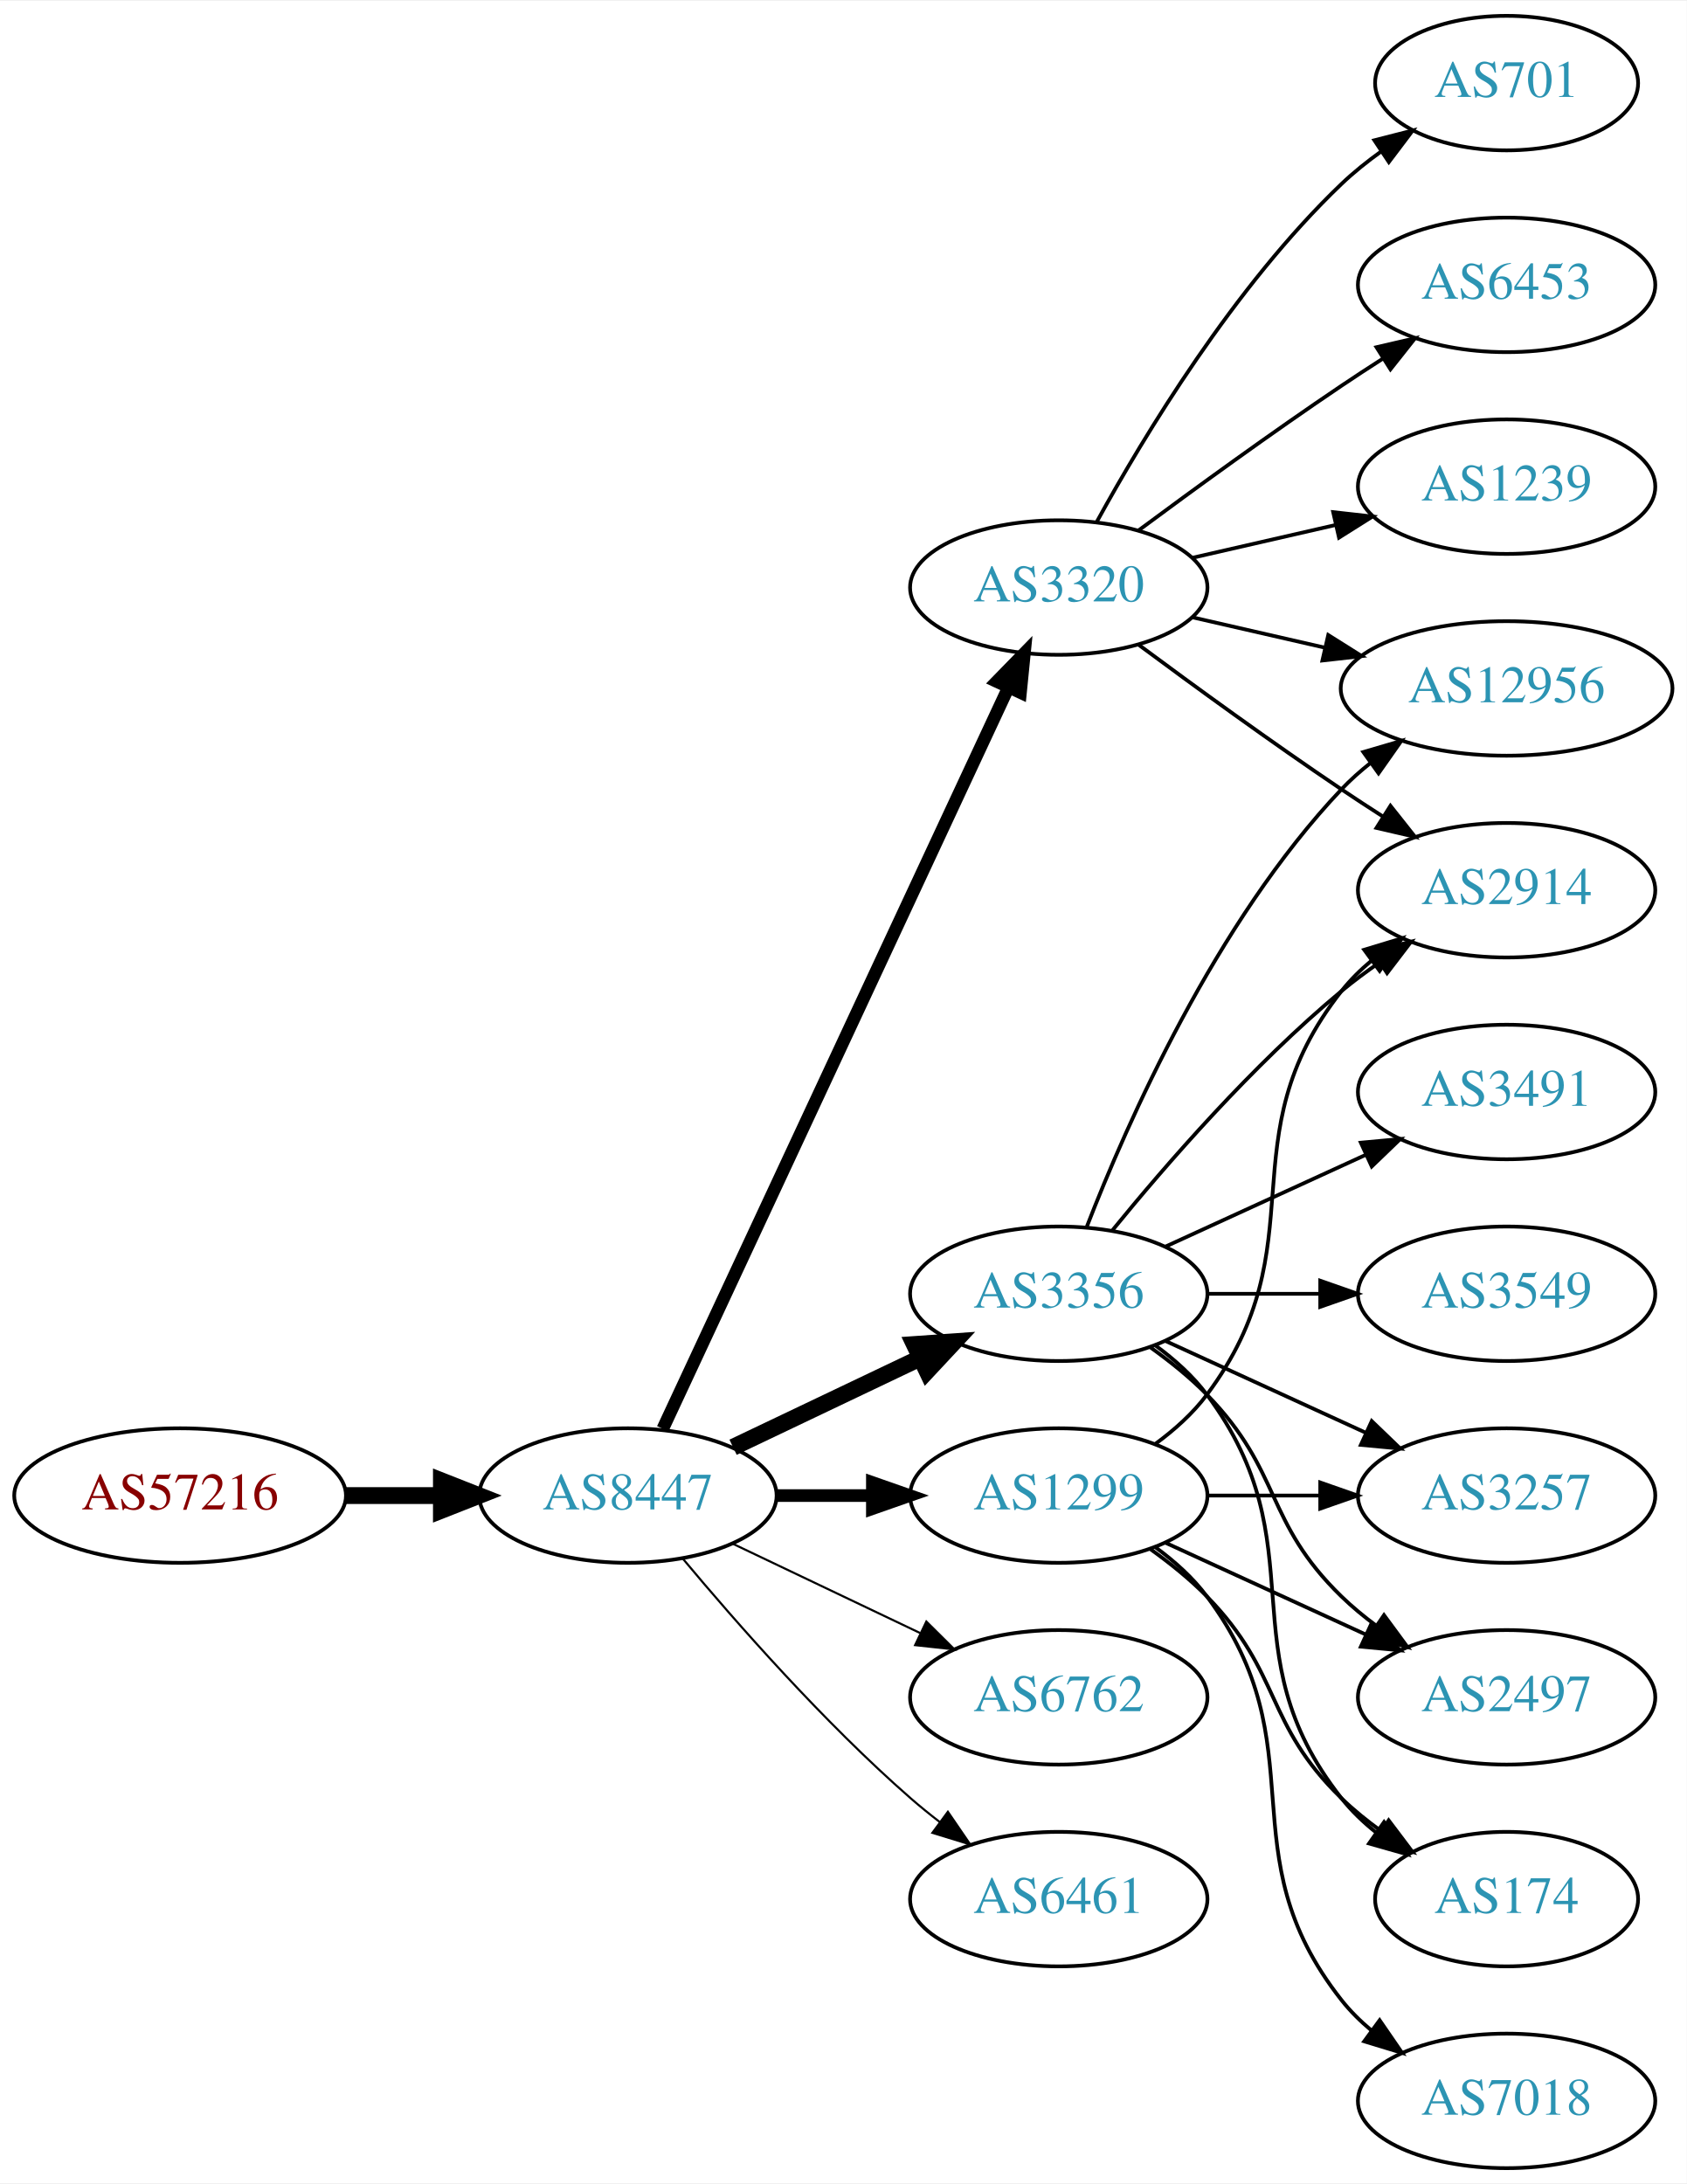
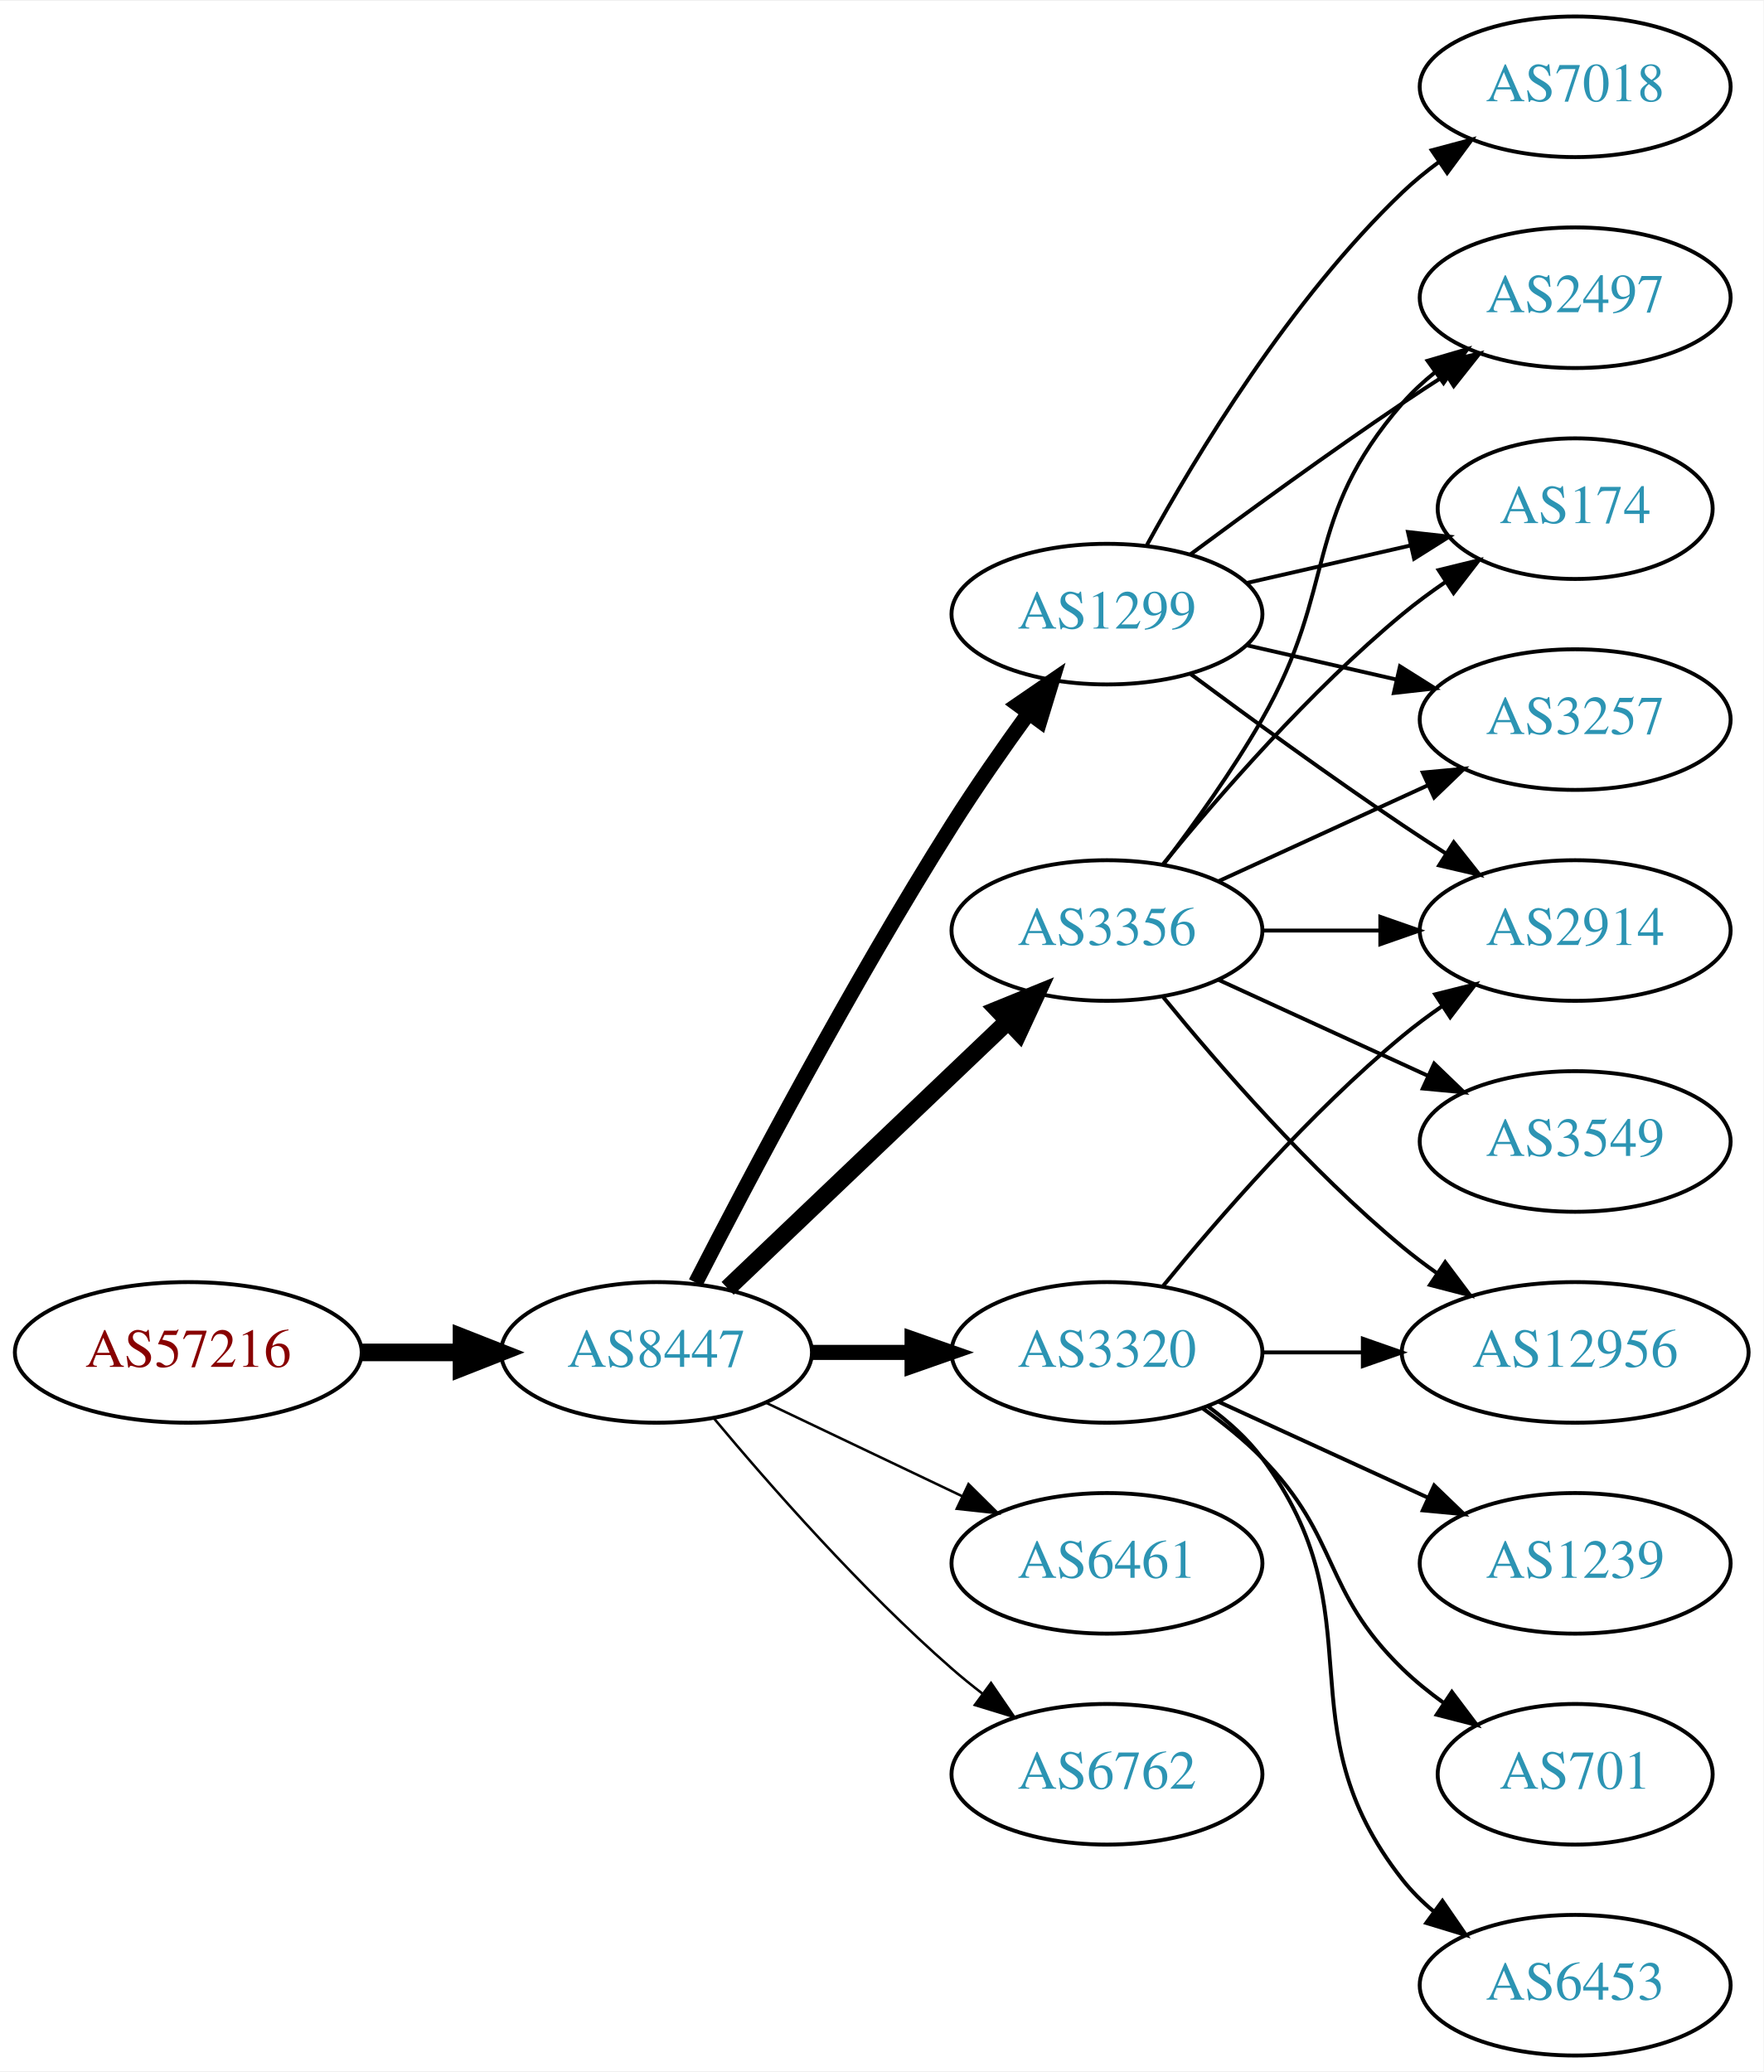
- <svg xmlns="http://www.w3.org/2000/svg" xmlns:xlink="http://www.w3.org/1999/xlink" width="451pt" height="584pt" viewBox="0.00 0.00 451.37 584.00">
-   <g id="graph0" class="graph" transform="scale(1 1) rotate(0) translate(4 580)">
-     <polygon fill="white" stroke="none" points="-4,4 -4,-580 447.37,-580 447.37,4 -4,4" />
+ <svg xmlns="http://www.w3.org/2000/svg" xmlns:xlink="http://www.w3.org/1999/xlink" width="451pt" height="530pt" viewBox="0.00 0.00 451.37 530.00">
+   <g id="graph0" class="graph" transform="scale(1 1) rotate(0) translate(4 526)">
+     <polygon fill="white" stroke="none" points="-4,4 -4,-526 447.37,-526 447.37,4 -4,4" />
    <g id="node1" class="node">
      <g id="a_node1">
        <a xlink:href="/asn/57216" xlink:title="AS57216 ~ ARC-STYRIA-AS [AT]">
          <ellipse fill="#ffffff" stroke="black" cx="44.196" cy="-180" rx="44.393" ry="18" />
          <text text-anchor="middle" x="44.196" y="-176.3" font-family="Times,serif" font-size="14.00" fill="#880000">AS57216</text>
        </a>
      </g>
    </g>
    <g id="node2" class="node">
      <g id="a_node2">
        <a xlink:href="/asn/8447" xlink:title="AS8447 ~ A1 Telekom Austria AG [AT]">
          <ellipse fill="#ffffff" stroke="black" cx="164.039" cy="-180" rx="39.794" ry="18" />
          <text text-anchor="middle" x="164.039" y="-176.3" font-family="Times,serif" font-size="14.00" fill="#2c94b3">AS8447</text>
        </a>
      </g>
    </g>
    <g id="edge1" class="edge">
      <path fill="none" stroke="black" stroke-width="4.5" d="M88.407,-180C96.72,-180 105.482,-180 113.965,-180" />
      <polygon fill="black" stroke="black" stroke-width="4.5" points="114.123,-183.938 124.123,-180 114.123,-176.063 114.123,-183.938" />
    </g>
    <g id="node3" class="node">
      <g id="a_node3">
        <a xlink:href="/asn/3356" xlink:title="AS3356 ~ Level 3 Parent, LLC [US]">
-           <ellipse fill="#ffffff" stroke="black" cx="279.332" cy="-234" rx="39.794" ry="18" />
-           <text text-anchor="middle" x="279.332" y="-230.3" font-family="Times,serif" font-size="14.00" fill="#2c94b3">AS3356</text>
+           <ellipse fill="#ffffff" stroke="black" cx="279.332" cy="-288" rx="39.794" ry="18" />
+           <text text-anchor="middle" x="279.332" y="-284.3" font-family="Times,serif" font-size="14.00" fill="#2c94b3">AS3356</text>
        </a>
      </g>
    </g>
    <g id="edge2" class="edge">
-       <path fill="none" stroke="black" stroke-width="4.5" d="M192.175,-192.934C207.169,-200.081 225.99,-209.052 242.213,-216.785" />
-       <polygon fill="black" stroke="black" stroke-width="4.5" points="240.695,-220.423 251.417,-221.171 244.084,-213.314 240.695,-220.423" />
+       <path fill="none" stroke="black" stroke-width="4.5" d="M182.245,-196.403C201.321,-214.587 232.241,-244.063 253.838,-264.651" />
+       <polygon fill="black" stroke="black" stroke-width="4.5" points="251.379,-267.747 261.334,-271.797 256.813,-262.047 251.379,-267.747" />
    </g>
    <g id="node4" class="node">
      <g id="a_node4">
-         <a xlink:href="/asn/3320" xlink:title="AS3320 ~ DTAG [DE]">
-           <ellipse fill="#ffffff" stroke="black" cx="279.332" cy="-423" rx="39.794" ry="18" />
-           <text text-anchor="middle" x="279.332" y="-419.3" font-family="Times,serif" font-size="14.00" fill="#2c94b3">AS3320</text>
+         <a xlink:href="/asn/1299" xlink:title="AS1299 ~ Telia Carrier [EU]">
+           <ellipse fill="#ffffff" stroke="black" cx="279.332" cy="-369" rx="39.794" ry="18" />
+           <text text-anchor="middle" x="279.332" y="-365.3" font-family="Times,serif" font-size="14.00" fill="#2c94b3">AS1299</text>
        </a>
      </g>
    </g>
    <g id="edge3" class="edge">
-       <path fill="none" stroke="black" stroke-width="3.375" d="M173.369,-197.868C193.059,-240.101 242.559,-346.272 265.849,-396.227" />
-       <polygon fill="black" stroke="black" stroke-width="3.375" points="262.744,-397.849 270.141,-405.433 269.088,-394.891 262.744,-397.849" />
+       <path fill="none" stroke="black" stroke-width="3.857" d="M174.065,-197.852C187.501,-224.055 213.95,-274.237 239.685,-315 245.748,-324.604 252.868,-334.813 259.333,-343.739" />
+       <polygon fill="black" stroke="black" stroke-width="3.857" points="256.54,-345.848 265.276,-351.843 262.185,-341.709 256.54,-345.848" />
    </g>
    <g id="node5" class="node">
      <g id="a_node5">
-         <a xlink:href="/asn/1299" xlink:title="AS1299 ~ Telia Carrier [EU]">
-           <ellipse fill="#ffffff" stroke="black" cx="279.332" cy="-180" rx="39.794" ry="18" />
-           <text text-anchor="middle" x="279.332" y="-176.3" font-family="Times,serif" font-size="14.00" fill="#2c94b3">AS1299</text>
+         <a xlink:href="/asn/6461" xlink:title="AS6461 ~ Zayo Bandwidth [US]">
+           <ellipse fill="#ffffff" stroke="black" cx="279.332" cy="-126" rx="39.794" ry="18" />
+           <text text-anchor="middle" x="279.332" y="-122.3" font-family="Times,serif" font-size="14.00" fill="#2c94b3">AS6461</text>
        </a>
      </g>
    </g>
    <g id="edge4" class="edge">
-       <path fill="none" stroke="black" stroke-width="3.375" d="M203.711,-180C211.914,-180 220.678,-180 229.21,-180" />
-       <polygon fill="black" stroke="black" stroke-width="3.375" points="229.449,-183.5 239.449,-180 229.449,-176.5 229.449,-183.5" />
+       <path fill="none" stroke="black" stroke-width="0.643" d="M192.175,-167.066C207.169,-159.919 225.99,-150.948 242.213,-143.215" />
+       <polygon fill="black" stroke="black" stroke-width="0.643" points="243.895,-146.291 251.417,-138.829 240.884,-139.972 243.895,-146.291" />
    </g>
    <g id="node6" class="node">
      <g id="a_node6">
-         <a xlink:href="/asn/6762" xlink:title="AS6762 ~ TELECOM ITALIA SPARKLE S.p.A. [IT]">
-           <ellipse fill="#ffffff" stroke="black" cx="279.332" cy="-126" rx="39.794" ry="18" />
-           <text text-anchor="middle" x="279.332" y="-122.3" font-family="Times,serif" font-size="14.00" fill="#2c94b3">AS6762</text>
+         <a xlink:href="/asn/3320" xlink:title="AS3320 ~ DTAG [DE]">
+           <ellipse fill="#ffffff" stroke="black" cx="279.332" cy="-180" rx="39.794" ry="18" />
+           <text text-anchor="middle" x="279.332" y="-176.3" font-family="Times,serif" font-size="14.00" fill="#2c94b3">AS3320</text>
        </a>
      </g>
    </g>
    <g id="edge5" class="edge">
-       <path fill="none" stroke="black" stroke-width="0.562" d="M192.175,-167.066C207.169,-159.919 225.99,-150.948 242.213,-143.215" />
-       <polygon fill="black" stroke="black" stroke-width="0.562" points="243.895,-146.291 251.417,-138.829 240.884,-139.972 243.895,-146.291" />
+       <path fill="none" stroke="black" stroke-width="3.857" d="M203.711,-180C211.914,-180 220.678,-180 229.21,-180" />
+       <polygon fill="black" stroke="black" stroke-width="3.857" points="229.449,-183.5 239.449,-180 229.449,-176.5 229.449,-183.5" />
    </g>
    <g id="node7" class="node">
      <g id="a_node7">
-         <a xlink:href="/asn/6461" xlink:title="AS6461 ~ Zayo Bandwidth [US]">
+         <a xlink:href="/asn/6762" xlink:title="AS6762 ~ TELECOM ITALIA SPARKLE S.p.A. [IT]">
          <ellipse fill="#ffffff" stroke="black" cx="279.332" cy="-72" rx="39.794" ry="18" />
-           <text text-anchor="middle" x="279.332" y="-68.3" font-family="Times,serif" font-size="14.00" fill="#2c94b3">AS6461</text>
+           <text text-anchor="middle" x="279.332" y="-68.3" font-family="Times,serif" font-size="14.00" fill="#2c94b3">AS6762</text>
        </a>
      </g>
    </g>
    <g id="edge6" class="edge">
-       <path fill="none" stroke="black" stroke-width="0.562" d="M178.669,-163.183C192.951,-146.071 216.498,-119.255 239.685,-99 242.151,-96.846 244.789,-94.706 247.487,-92.628" />
-       <polygon fill="black" stroke="black" stroke-width="0.562" points="249.66,-95.375 255.641,-86.63 245.512,-89.736 249.66,-95.375" />
+       <path fill="none" stroke="black" stroke-width="0.643" d="M178.669,-163.183C192.951,-146.071 216.498,-119.255 239.685,-99 242.151,-96.846 244.789,-94.706 247.487,-92.628" />
+       <polygon fill="black" stroke="black" stroke-width="0.643" points="249.66,-95.375 255.641,-86.63 245.512,-89.736 249.66,-95.375" />
    </g>
    <g id="node8" class="node">
      <g id="a_node8">
        <a xlink:href="/asn/2914" xlink:title="AS2914 ~ NTT America, Inc. [US]">
-           <ellipse fill="#ffffff" stroke="black" cx="399.174" cy="-342" rx="39.794" ry="18" />
-           <text text-anchor="middle" x="399.174" y="-338.3" font-family="Times,serif" font-size="14.00" fill="#2c94b3">AS2914</text>
-         </a>
-       </g>
-     </g>
-     <g id="edge7" class="edge">
-       <path fill="none" stroke="black" d="M293.751,-251.065C307.865,-268.375 331.28,-295.345 354.978,-315 358.194,-317.668 361.695,-320.27 365.265,-322.741" />
-       <polygon fill="black" stroke="black" points="363.343,-325.666 373.622,-328.236 367.189,-319.817 363.343,-325.666" />
-     </g>
-     <g id="node9" class="node">
-       <g id="a_node9">
-         <a xlink:href="/asn/12956" xlink:title="AS12956 ~ TELXIUS [ES]">
-           <ellipse fill="#ffffff" stroke="black" cx="399.174" cy="-396" rx="44.393" ry="18" />
-           <text text-anchor="middle" x="399.174" y="-392.3" font-family="Times,serif" font-size="14.00" fill="#2c94b3">AS12956</text>
-         </a>
-       </g>
-     </g>
-     <g id="edge8" class="edge">
-       <path fill="none" stroke="black" d="M286.855,-251.994C297.605,-279.728 321.262,-333.429 354.978,-369 357.362,-371.515 360.029,-373.893 362.835,-376.117" />
-       <polygon fill="black" stroke="black" points="360.828,-378.985 370.997,-381.961 364.904,-373.293 360.828,-378.985" />
-     </g>
-     <g id="node10" class="node">
-       <g id="a_node10">
-         <a xlink:href="/asn/3491" xlink:title="AS3491 ~ PCCW Global, Inc. [US]">
          <ellipse fill="#ffffff" stroke="black" cx="399.174" cy="-288" rx="39.794" ry="18" />
-           <text text-anchor="middle" x="399.174" y="-284.3" font-family="Times,serif" font-size="14.00" fill="#2c94b3">AS3491</text>
-         </a>
-       </g>
-     </g>
-     <g id="edge9" class="edge">
-       <path fill="none" stroke="black" d="M307.96,-246.661C323.917,-253.973 344.188,-263.261 361.471,-271.181" />
-       <polygon fill="black" stroke="black" points="360.169,-274.435 370.718,-275.419 363.085,-268.071 360.169,-274.435" />
+           <text text-anchor="middle" x="399.174" y="-284.3" font-family="Times,serif" font-size="14.00" fill="#2c94b3">AS2914</text>
+         </a>
+       </g>
+     </g>
+     <g id="edge12" class="edge">
+       <path fill="none" stroke="black" d="M319.244,-288C328.798,-288 339.147,-288 349.11,-288" />
+       <polygon fill="black" stroke="black" points="349.302,-291.5 359.302,-288 349.302,-284.5 349.302,-291.5" />
    </g>
    <g id="node11" class="node">
      <g id="a_node11">
-         <a xlink:href="/asn/3257" xlink:title="AS3257 ~ GTT [DE]">
-           <ellipse fill="#ffffff" stroke="black" cx="399.174" cy="-180" rx="39.794" ry="18" />
-           <text text-anchor="middle" x="399.174" y="-176.3" font-family="Times,serif" font-size="14.00" fill="#2c94b3">AS3257</text>
-         </a>
-       </g>
-     </g>
-     <g id="edge10" class="edge">
-       <path fill="none" stroke="black" d="M307.96,-221.339C323.917,-214.027 344.188,-204.739 361.471,-196.819" />
-       <polygon fill="black" stroke="black" points="363.085,-199.929 370.718,-192.581 360.169,-193.565 363.085,-199.929" />
-     </g>
-     <g id="node12" class="node">
-       <g id="a_node12">
-         <a xlink:href="/asn/2497" xlink:title="AS2497 ~ Internet Initiative Japan Inc. [JP]">
-           <ellipse fill="#ffffff" stroke="black" cx="399.174" cy="-126" rx="39.794" ry="18" />
-           <text text-anchor="middle" x="399.174" y="-122.3" font-family="Times,serif" font-size="14.00" fill="#2c94b3">AS2497</text>
-         </a>
-       </g>
-     </g>
-     <g id="edge11" class="edge">
-       <path fill="none" stroke="black" d="M303.926,-219.611C309.182,-215.852 314.513,-211.563 318.978,-207 339.151,-186.383 334.285,-173.094 354.978,-153 357.823,-150.237 360.997,-147.614 364.297,-145.166" />
-       <polygon fill="black" stroke="black" points="366.363,-147.994 372.645,-139.462 362.414,-142.214 366.363,-147.994" />
+         <a xlink:href="/asn/12956" xlink:title="AS12956 ~ TELXIUS [ES]">
+           <ellipse fill="#ffffff" stroke="black" cx="399.174" cy="-180" rx="44.393" ry="18" />
+           <text text-anchor="middle" x="399.174" y="-176.3" font-family="Times,serif" font-size="14.00" fill="#2c94b3">AS12956</text>
+         </a>
+       </g>
+     </g>
+     <g id="edge14" class="edge">
+       <path fill="none" stroke="black" d="M293.751,-270.935C307.865,-253.625 331.28,-226.655 354.978,-207 357.716,-204.729 360.659,-202.506 363.677,-200.37" />
+       <polygon fill="black" stroke="black" points="365.903,-203.092 372.266,-194.621 362.009,-197.275 365.903,-203.092" />
    </g>
    <g id="node13" class="node">
      <g id="a_node13">
-         <a xlink:href="/asn/174" xlink:title="AS174 ~ Cogent Communications [US]">
-           <ellipse fill="#ffffff" stroke="black" cx="399.174" cy="-72" rx="35.194" ry="18" />
-           <text text-anchor="middle" x="399.174" y="-68.3" font-family="Times,serif" font-size="14.00" fill="#2c94b3">AS174</text>
-         </a>
-       </g>
-     </g>
-     <g id="edge12" class="edge">
-       <path fill="none" stroke="black" d="M305.262,-220.118C310.338,-216.389 315.256,-211.984 318.978,-207 349.249,-166.458 323.679,-138.754 354.978,-99 357.625,-95.639 360.813,-92.584 364.245,-89.839" />
-       <polygon fill="black" stroke="black" points="366.383,-92.614 372.552,-84 362.358,-86.887 366.383,-92.614" />
-     </g>
-     <g id="node14" class="node">
-       <g id="a_node14">
        <a xlink:href="/asn/3549" xlink:title="AS3549 ~ Level 3 Parent, LLC [US]">
          <ellipse fill="#ffffff" stroke="black" cx="399.174" cy="-234" rx="39.794" ry="18" />
          <text text-anchor="middle" x="399.174" y="-230.3" font-family="Times,serif" font-size="14.00" fill="#2c94b3">AS3549</text>
        </a>
      </g>
    </g>
    <g id="edge13" class="edge">
-       <path fill="none" stroke="black" d="M319.244,-234C328.798,-234 339.147,-234 349.11,-234" />
-       <polygon fill="black" stroke="black" points="349.302,-237.5 359.302,-234 349.302,-230.5 349.302,-237.5" />
+       <path fill="none" stroke="black" d="M307.96,-275.339C323.917,-268.027 344.188,-258.739 361.471,-250.819" />
+       <polygon fill="black" stroke="black" points="363.085,-253.929 370.718,-246.581 360.169,-247.565 363.085,-253.929" />
+     </g>
+     <g id="node14" class="node">
+       <g id="a_node14">
+         <a xlink:href="/asn/2497" xlink:title="AS2497 ~ Internet Initiative Japan Inc. [JP]">
+           <ellipse fill="#ffffff" stroke="black" cx="399.174" cy="-450" rx="39.794" ry="18" />
+           <text text-anchor="middle" x="399.174" y="-446.3" font-family="Times,serif" font-size="14.00" fill="#2c94b3">AS2497</text>
+         </a>
+       </g>
    </g>
    <g id="edge15" class="edge">
-       <path fill="none" stroke="black" d="M300.662,-407.723C315.524,-396.696 336.269,-381.593 354.978,-369 358.527,-366.611 362.277,-364.161 366.026,-361.758" />
-       <polygon fill="black" stroke="black" points="368.094,-364.591 374.674,-356.288 364.352,-358.675 368.094,-364.591" />
-     </g>
-     <g id="edge16" class="edge">
-       <path fill="none" stroke="black" d="M315.051,-415.045C326.189,-412.493 338.725,-409.621 350.618,-406.896" />
-       <polygon fill="black" stroke="black" points="351.446,-410.297 360.412,-404.652 349.883,-403.474 351.446,-410.297" />
+       <path fill="none" stroke="black" d="M293.793,-304.913C301.686,-315.27 311.535,-328.992 318.978,-342 338.543,-376.194 329.144,-393.258 354.978,-423 357.443,-425.838 360.28,-428.477 363.297,-430.906" />
+       <polygon fill="black" stroke="black" points="361.408,-433.858 371.575,-436.836 365.484,-428.167 361.408,-433.858" />
    </g>
    <g id="node15" class="node">
      <g id="a_node15">
-         <a xlink:href="/asn/701" xlink:title="AS701 ~ UUNET [US]">
-           <ellipse fill="#ffffff" stroke="black" cx="399.174" cy="-558" rx="35.194" ry="18" />
-           <text text-anchor="middle" x="399.174" y="-554.3" font-family="Times,serif" font-size="14.00" fill="#2c94b3">AS701</text>
-         </a>
-       </g>
-     </g>
-     <g id="edge14" class="edge">
-       <path fill="none" stroke="black" d="M289.573,-440.713C302.118,-463.561 326.295,-503.611 354.978,-531 358.232,-534.107 361.899,-537.046 365.685,-539.76" />
-       <polygon fill="black" stroke="black" points="363.788,-542.701 374.054,-545.322 367.663,-536.872 363.788,-542.701" />
+         <a xlink:href="/asn/174" xlink:title="AS174 ~ Cogent Communications [US]">
+           <ellipse fill="#ffffff" stroke="black" cx="399.174" cy="-396" rx="35.194" ry="18" />
+           <text text-anchor="middle" x="399.174" y="-392.3" font-family="Times,serif" font-size="14.00" fill="#2c94b3">AS174</text>
+         </a>
+       </g>
+     </g>
+     <g id="edge16" class="edge">
+       <path fill="none" stroke="black" d="M293.751,-305.065C307.865,-322.375 331.28,-349.345 354.978,-369 358.441,-371.872 362.234,-374.669 366.088,-377.308" />
+       <polygon fill="black" stroke="black" points="364.231,-380.275 374.521,-382.797 368.05,-374.408 364.231,-380.275" />
    </g>
    <g id="node16" class="node">
      <g id="a_node16">
-         <a xlink:href="/asn/6453" xlink:title="AS6453 ~ TATA COMMUNICATIONS (AMERICA) INC [US]">
-           <ellipse fill="#ffffff" stroke="black" cx="399.174" cy="-504" rx="39.794" ry="18" />
-           <text text-anchor="middle" x="399.174" y="-500.3" font-family="Times,serif" font-size="14.00" fill="#2c94b3">AS6453</text>
+         <a xlink:href="/asn/3257" xlink:title="AS3257 ~ GTT [DE]">
+           <ellipse fill="#ffffff" stroke="black" cx="399.174" cy="-342" rx="39.794" ry="18" />
+           <text text-anchor="middle" x="399.174" y="-338.3" font-family="Times,serif" font-size="14.00" fill="#2c94b3">AS3257</text>
        </a>
      </g>
    </g>
    <g id="edge17" class="edge">
-       <path fill="none" stroke="black" d="M300.662,-438.277C315.524,-449.304 336.269,-464.407 354.978,-477 358.527,-479.389 362.277,-481.839 366.026,-484.242" />
-       <polygon fill="black" stroke="black" points="364.352,-487.325 374.674,-489.712 368.094,-481.409 364.352,-487.325" />
+       <path fill="none" stroke="black" d="M307.96,-300.661C323.917,-307.973 344.188,-317.261 361.471,-325.181" />
+       <polygon fill="black" stroke="black" points="360.169,-328.435 370.718,-329.419 363.085,-322.071 360.169,-328.435" />
+     </g>
+     <g id="edge21" class="edge">
+       <path fill="none" stroke="black" d="M300.662,-353.723C315.524,-342.696 336.269,-327.593 354.978,-315 358.527,-312.611 362.277,-310.161 366.026,-307.758" />
+       <polygon fill="black" stroke="black" points="368.094,-310.591 374.674,-302.288 364.352,-304.675 368.094,-310.591" />
+     </g>
+     <g id="edge19" class="edge">
+       <path fill="none" stroke="black" d="M300.662,-384.277C315.524,-395.304 336.269,-410.407 354.978,-423 358.527,-425.389 362.277,-427.839 366.026,-430.242" />
+       <polygon fill="black" stroke="black" points="364.352,-433.325 374.674,-435.712 368.094,-427.409 364.352,-433.325" />
+     </g>
+     <g id="edge22" class="edge">
+       <path fill="none" stroke="black" d="M315.051,-376.955C328.143,-379.955 343.166,-383.396 356.806,-386.522" />
+       <polygon fill="black" stroke="black" points="356.384,-390.016 366.914,-388.838 357.948,-383.193 356.384,-390.016" />
+     </g>
+     <g id="edge18" class="edge">
+       <path fill="none" stroke="black" d="M315.051,-361.045C327.051,-358.296 340.672,-355.175 353.364,-352.267" />
+       <polygon fill="black" stroke="black" points="354.33,-355.636 363.296,-349.991 352.767,-348.813 354.33,-355.636" />
    </g>
    <g id="node17" class="node">
      <g id="a_node17">
+         <a xlink:href="/asn/7018" xlink:title="AS7018 ~ AT&amp;T Services, Inc. [US]">
+           <ellipse fill="#ffffff" stroke="black" cx="399.174" cy="-504" rx="39.794" ry="18" />
+           <text text-anchor="middle" x="399.174" y="-500.3" font-family="Times,serif" font-size="14.00" fill="#2c94b3">AS7018</text>
+         </a>
+       </g>
+     </g>
+     <g id="edge20" class="edge">
+       <path fill="none" stroke="black" d="M289.573,-386.713C302.118,-409.561 326.295,-449.611 354.978,-477 357.846,-479.739 361.035,-482.347 364.344,-484.785" />
+       <polygon fill="black" stroke="black" points="362.468,-487.742 372.704,-490.477 366.407,-481.956 362.468,-487.742" />
+     </g>
+     <g id="edge7" class="edge">
+       <path fill="none" stroke="black" d="M293.751,-197.065C307.865,-214.375 331.28,-241.345 354.978,-261 358.194,-263.668 361.695,-266.27 365.265,-268.741" />
+       <polygon fill="black" stroke="black" points="363.343,-271.666 373.622,-274.236 367.189,-265.817 363.343,-271.666" />
+     </g>
+     <g id="node9" class="node">
+       <g id="a_node9">
        <a xlink:href="/asn/1239" xlink:title="AS1239 ~ Sprint [US]">
-           <ellipse fill="#ffffff" stroke="black" cx="399.174" cy="-450" rx="39.794" ry="18" />
-           <text text-anchor="middle" x="399.174" y="-446.3" font-family="Times,serif" font-size="14.00" fill="#2c94b3">AS1239</text>
-         </a>
-       </g>
-     </g>
-     <g id="edge18" class="edge">
-       <path fill="none" stroke="black" d="M315.051,-430.955C327.051,-433.704 340.672,-436.825 353.364,-439.733" />
-       <polygon fill="black" stroke="black" points="352.767,-443.187 363.296,-442.009 354.33,-436.364 352.767,-443.187" />
-     </g>
-     <g id="edge22" class="edge">
-       <path fill="none" stroke="black" d="M305.262,-193.882C310.338,-197.611 315.256,-202.016 318.978,-207 349.249,-247.542 323.679,-275.246 354.978,-315 357.303,-317.953 360.047,-320.67 363.006,-323.147" />
-       <polygon fill="black" stroke="black" points="361.065,-326.064 371.203,-329.145 365.199,-320.415 361.065,-326.064" />
-     </g>
-     <g id="edge21" class="edge">
-       <path fill="none" stroke="black" d="M319.244,-180C328.798,-180 339.147,-180 349.11,-180" />
-       <polygon fill="black" stroke="black" points="349.302,-183.5 359.302,-180 349.302,-176.5 349.302,-183.5" />
-     </g>
-     <g id="edge23" class="edge">
+           <ellipse fill="#ffffff" stroke="black" cx="399.174" cy="-126" rx="39.794" ry="18" />
+           <text text-anchor="middle" x="399.174" y="-122.3" font-family="Times,serif" font-size="14.00" fill="#2c94b3">AS1239</text>
+         </a>
+       </g>
+     </g>
+     <g id="edge8" class="edge">
      <path fill="none" stroke="black" d="M307.96,-167.339C323.917,-160.027 344.188,-150.739 361.471,-142.819" />
      <polygon fill="black" stroke="black" points="363.085,-145.929 370.718,-138.581 360.169,-139.565 363.085,-145.929" />
    </g>
-     <g id="edge20" class="edge">
+     <g id="node10" class="node">
+       <g id="a_node10">
+         <a xlink:href="/asn/701" xlink:title="AS701 ~ UUNET [US]">
+           <ellipse fill="#ffffff" stroke="black" cx="399.174" cy="-72" rx="35.194" ry="18" />
+           <text text-anchor="middle" x="399.174" y="-68.3" font-family="Times,serif" font-size="14.00" fill="#2c94b3">AS701</text>
+         </a>
+       </g>
+     </g>
+     <g id="edge9" class="edge">
      <path fill="none" stroke="black" d="M303.926,-165.611C309.182,-161.852 314.513,-157.563 318.978,-153 339.151,-132.383 334.285,-119.094 354.978,-99 358.206,-95.866 361.857,-92.911 365.635,-90.188" />
      <polygon fill="black" stroke="black" points="367.614,-93.075 373.995,-84.617 363.732,-87.25 367.614,-93.075" />
    </g>
-     <g id="node18" class="node">
-       <g id="a_node18">
-         <a xlink:href="/asn/7018" xlink:title="AS7018 ~ AT&amp;T Services, Inc. [US]">
+     <g id="edge10" class="edge">
+       <path fill="none" stroke="black" d="M319.244,-180C327.347,-180 336.022,-180 344.548,-180" />
+       <polygon fill="black" stroke="black" points="344.826,-183.5 354.826,-180 344.826,-176.5 344.826,-183.5" />
+     </g>
+     <g id="node12" class="node">
+       <g id="a_node12">
+         <a xlink:href="/asn/6453" xlink:title="AS6453 ~ TATA COMMUNICATIONS (AMERICA) INC [US]">
          <ellipse fill="#ffffff" stroke="black" cx="399.174" cy="-18" rx="39.794" ry="18" />
-           <text text-anchor="middle" x="399.174" y="-14.3" font-family="Times,serif" font-size="14.00" fill="#2c94b3">AS7018</text>
-         </a>
-       </g>
-     </g>
-     <g id="edge19" class="edge">
+           <text text-anchor="middle" x="399.174" y="-14.3" font-family="Times,serif" font-size="14.00" fill="#2c94b3">AS6453</text>
+         </a>
+       </g>
+     </g>
+     <g id="edge11" class="edge">
      <path fill="none" stroke="black" d="M305.262,-166.118C310.338,-162.389 315.256,-157.984 318.978,-153 349.249,-112.458 323.679,-84.754 354.978,-45 357.303,-42.047 360.047,-39.33 363.006,-36.853" />
      <polygon fill="black" stroke="black" points="365.199,-39.585 371.203,-30.855 361.065,-33.936 365.199,-39.585" />
    </g>
  </g>
</svg>
